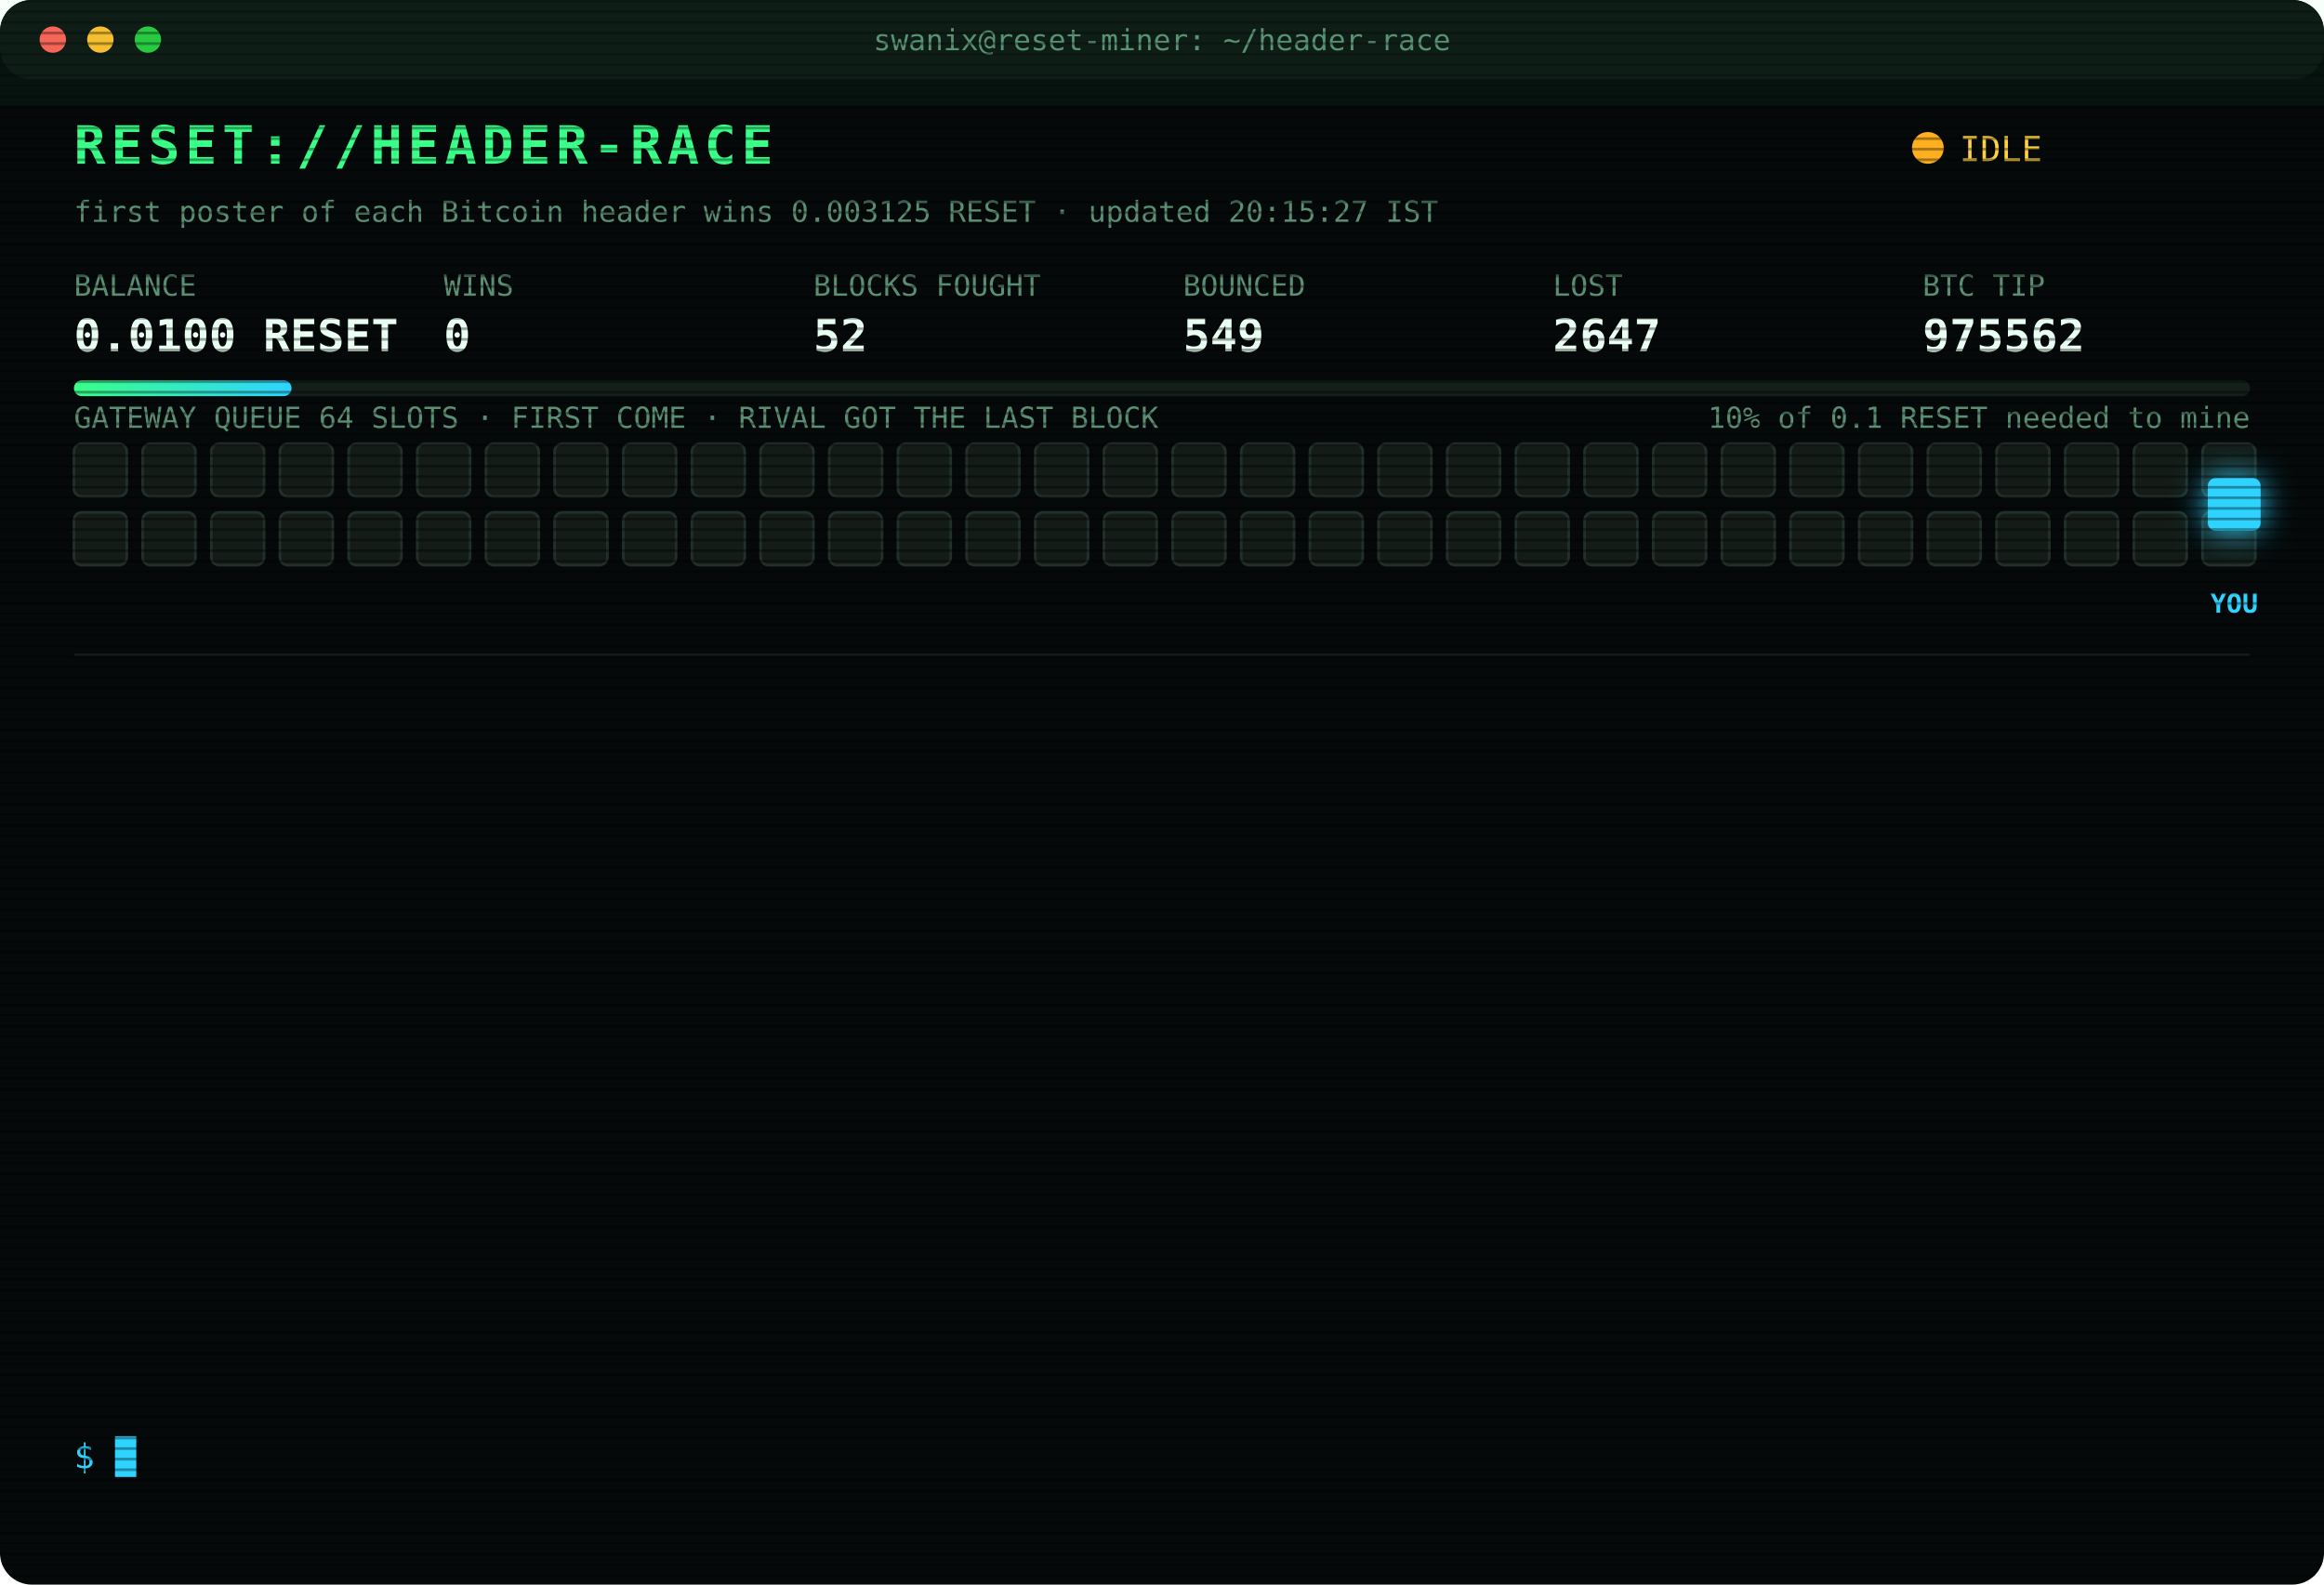
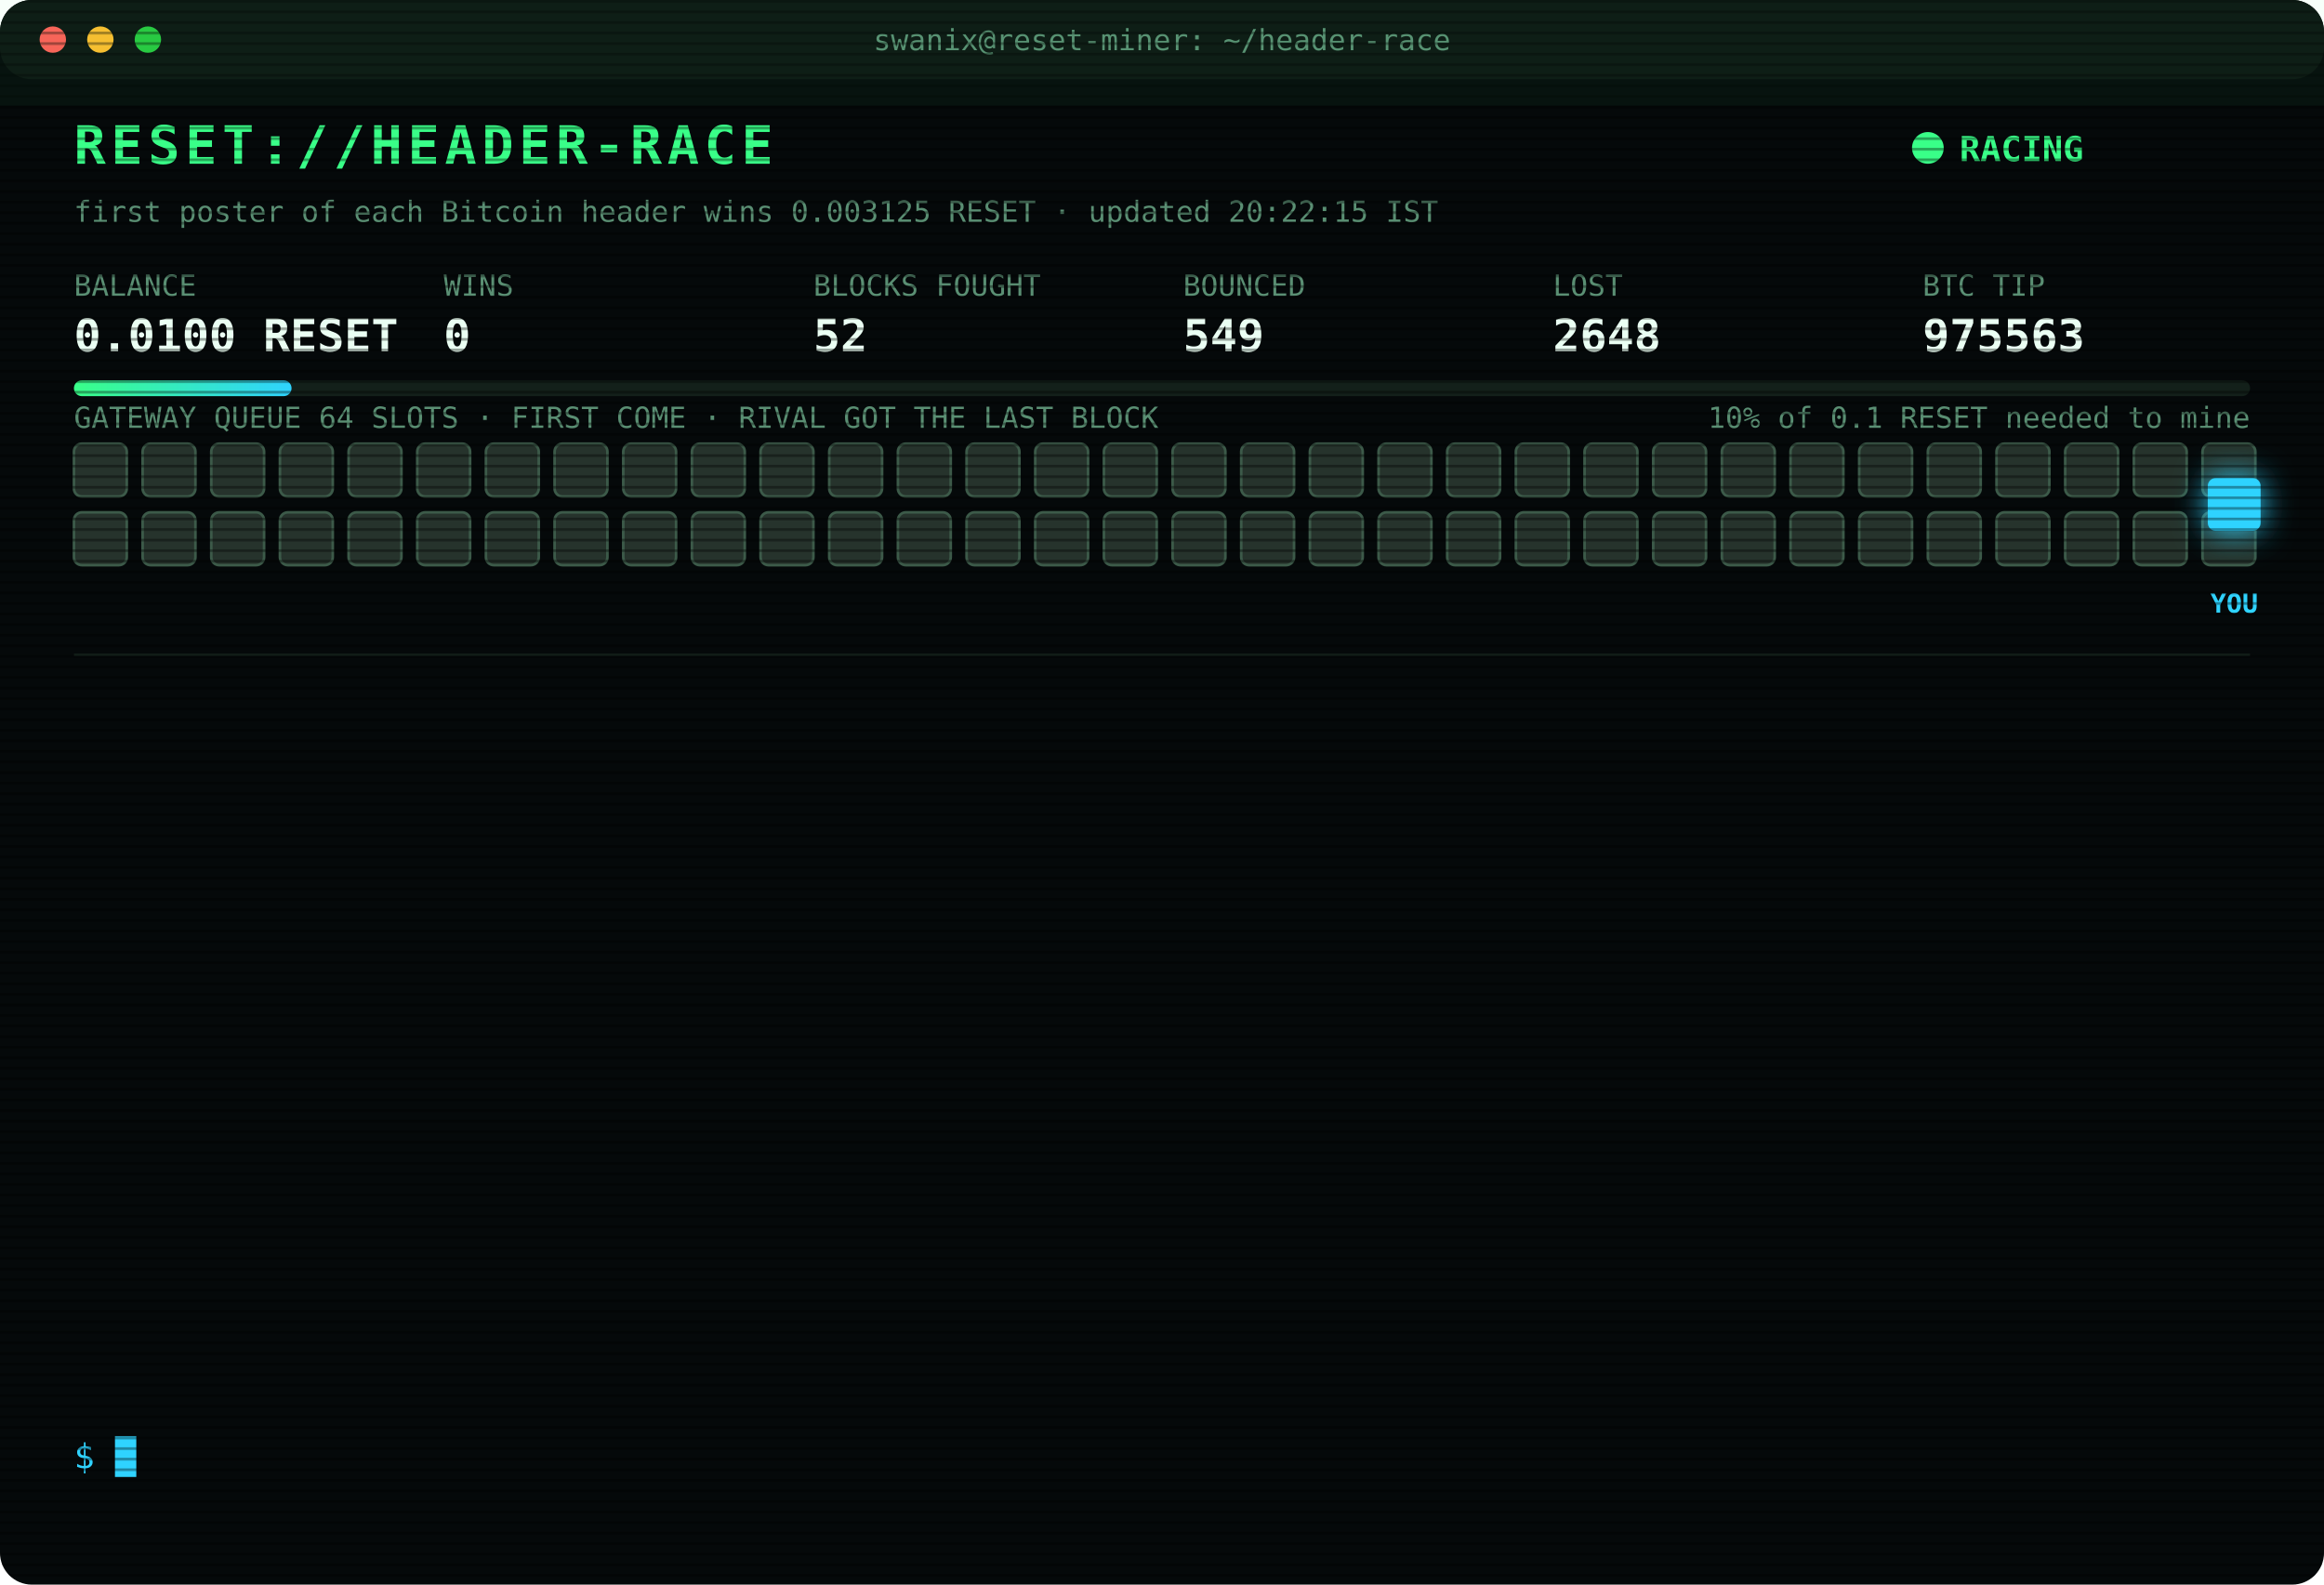
<svg xmlns="http://www.w3.org/2000/svg" width="880" height="600" viewBox="0 0 880 600" font-family="ui-monospace,SFMono-Regular,Menlo,Consolas,monospace">
  <style>
text{font-size:13px;fill:#7CFFB2}
.title{font-size:20px;font-weight:700;fill:#39FF88;letter-spacing:2px;animation:glitch 3s infinite steps(1)}
.sub{fill:#2fd3ff}.k{fill:#5a8f73;font-size:11px}.v{font-size:17px;font-weight:700;fill:#eafff3}
.ts{fill:#3f6b56}.boot{fill:#2fd3ff}.dim{fill:#5a8f73}.bad{fill:#ff4d6d}.warn{fill:#ffd23f}.mag{fill:#ff5cf0}.win{fill:#39FF88;font-weight:700}
.tag{font-size:10px;fill:#2fd3ff;font-weight:700}
.rival{fill:#26332c;stroke:#3c5a49;animation:jam 1.2s infinite alternate}
.idle{fill:#141c18;stroke:#22302a;animation:breathe 4s infinite}
.me{fill:#2fd3ff;filter:drop-shadow(0 0 6px #2fd3ff)}
.hover{animation:nudge 1.1s infinite ease-in-out}.bounce{animation:kick 1.4s infinite}
.ln{opacity:0;animation:in .4s forwards}
.cur{animation:blink 1s infinite steps(1)}
.scan{animation:scan 6s infinite linear}
.led{animation:blink 1.4s infinite}
@keyframes in{from{opacity:0;transform:translateX(-6px)}to{opacity:1;transform:none}}
@keyframes blink{50%{opacity:0}}
@keyframes jam{to{fill:#33463b}}
@keyframes breathe{50%{opacity:.4}}
@keyframes nudge{50%{transform:translateX(-10px)}}
@keyframes kick{0%,100%{transform:none}30%{transform:translateX(-14px)}55%{transform:translateX(10px) translateY(-6px)}}
@keyframes glitch{0%,92%{transform:none}93%{transform:translateX(2px);fill:#ff4d6d}95%{transform:translateX(-2px);fill:#2fd3ff}97%{transform:none}}
@keyframes scan{from{transform:translateY(-40px)}to{transform:translateY(600px)}}
</style>
  <defs>
    <pattern id="sl" width="4" height="4" patternUnits="userSpaceOnUse">
      <rect width="4" height="1" fill="#000" opacity=".35" />
    </pattern>
    <linearGradient id="bar">
      <stop offset="0" stop-color="#39FF88" />
      <stop offset="1" stop-color="#2fd3ff" />
    </linearGradient>
  </defs>
  <rect width="880" height="600" rx="12" fill="#05090a" />
  <rect width="880" height="30" rx="12" fill="#0d1512" />
  <circle cx="20" cy="15" r="5" fill="#ff5f57" />
  <circle cx="38" cy="15" r="5" fill="#febc2e" />
  <circle cx="56" cy="15" r="5" fill="#28c840" />
  <text x="440" y="19" text-anchor="middle" class="k">swanix@reset-miner: ~/header-race</text>
  <text x="28" y="62" class="title">RESET://HEADER-RACE</text>
-   <circle class="led" cx="730" cy="56" r="6" fill="#ffb020" />
-   <text x="742" y="61" class="warn">IDLE</text>
-   <text x="28" y="84" class="k">first poster of each Bitcoin header wins 0.003125 RESET · updated 20:15:27 IST</text>
+   <circle class="led" cx="730" cy="56" r="6" fill="#39FF88" />
+   <text x="742" y="61" class="win">RACING</text>
+   <text x="28" y="84" class="k">first poster of each Bitcoin header wins 0.003125 RESET · updated 20:22:15 IST</text>
  <text x="28" y="112" class="k">BALANCE</text>
  <text x="28" y="133" class="v">0.0100 RESET</text>
  <text x="168" y="112" class="k">WINS</text>
  <text x="168" y="133" class="v">0</text>
  <text x="308" y="112" class="k">BLOCKS FOUGHT</text>
  <text x="308" y="133" class="v">52</text>
  <text x="448" y="112" class="k">BOUNCED</text>
  <text x="448" y="133" class="v">549</text>
  <text x="588" y="112" class="k">LOST</text>
-   <text x="588" y="133" class="v">2647</text>
+   <text x="588" y="133" class="v">2648</text>
  <text x="728" y="112" class="k">BTC TIP</text>
-   <text x="728" y="133" class="v">975562</text>
+   <text x="728" y="133" class="v">975563</text>
  <rect x="28" y="144" width="824" height="6" rx="3" fill="#13201a" />
  <rect x="28" y="144" width="82.4" height="6" rx="3" fill="url(#bar)" />
  <text x="852" y="162" text-anchor="end" class="k">10% of 0.1 RESET needed to mine</text>
  <text x="28" y="162" class="k">GATEWAY QUEUE 64 SLOTS · FIRST COME · RIVAL GOT THE LAST BLOCK</text>
-   <rect class="idle" x="28" y="168" width="20" height="20" rx="3" style="animation-delay:0.00s" />
-   <rect class="idle" x="54" y="168" width="20" height="20" rx="3" style="animation-delay:0.05s" />
-   <rect class="idle" x="80" y="168" width="20" height="20" rx="3" style="animation-delay:0.10s" />
-   <rect class="idle" x="106" y="168" width="20" height="20" rx="3" style="animation-delay:0.15s" />
-   <rect class="idle" x="132" y="168" width="20" height="20" rx="3" style="animation-delay:0.20s" />
-   <rect class="idle" x="158" y="168" width="20" height="20" rx="3" style="animation-delay:0.25s" />
-   <rect class="idle" x="184" y="168" width="20" height="20" rx="3" style="animation-delay:0.30s" />
-   <rect class="idle" x="210" y="168" width="20" height="20" rx="3" style="animation-delay:0.35s" />
-   <rect class="idle" x="236" y="168" width="20" height="20" rx="3" style="animation-delay:0.40s" />
-   <rect class="idle" x="262" y="168" width="20" height="20" rx="3" style="animation-delay:0.45s" />
-   <rect class="idle" x="288" y="168" width="20" height="20" rx="3" style="animation-delay:0.50s" />
-   <rect class="idle" x="314" y="168" width="20" height="20" rx="3" style="animation-delay:0.55s" />
-   <rect class="idle" x="340" y="168" width="20" height="20" rx="3" style="animation-delay:0.60s" />
-   <rect class="idle" x="366" y="168" width="20" height="20" rx="3" style="animation-delay:0.65s" />
-   <rect class="idle" x="392" y="168" width="20" height="20" rx="3" style="animation-delay:0.70s" />
-   <rect class="idle" x="418" y="168" width="20" height="20" rx="3" style="animation-delay:0.75s" />
-   <rect class="idle" x="444" y="168" width="20" height="20" rx="3" style="animation-delay:0.80s" />
-   <rect class="idle" x="470" y="168" width="20" height="20" rx="3" style="animation-delay:0.85s" />
-   <rect class="idle" x="496" y="168" width="20" height="20" rx="3" style="animation-delay:0.90s" />
-   <rect class="idle" x="522" y="168" width="20" height="20" rx="3" style="animation-delay:0.95s" />
-   <rect class="idle" x="548" y="168" width="20" height="20" rx="3" style="animation-delay:1.00s" />
-   <rect class="idle" x="574" y="168" width="20" height="20" rx="3" style="animation-delay:1.05s" />
-   <rect class="idle" x="600" y="168" width="20" height="20" rx="3" style="animation-delay:1.10s" />
-   <rect class="idle" x="626" y="168" width="20" height="20" rx="3" style="animation-delay:1.15s" />
-   <rect class="idle" x="652" y="168" width="20" height="20" rx="3" style="animation-delay:1.20s" />
-   <rect class="idle" x="678" y="168" width="20" height="20" rx="3" style="animation-delay:1.25s" />
-   <rect class="idle" x="704" y="168" width="20" height="20" rx="3" style="animation-delay:1.30s" />
-   <rect class="idle" x="730" y="168" width="20" height="20" rx="3" style="animation-delay:1.35s" />
-   <rect class="idle" x="756" y="168" width="20" height="20" rx="3" style="animation-delay:1.40s" />
-   <rect class="idle" x="782" y="168" width="20" height="20" rx="3" style="animation-delay:1.45s" />
-   <rect class="idle" x="808" y="168" width="20" height="20" rx="3" style="animation-delay:1.50s" />
-   <rect class="idle" x="834" y="168" width="20" height="20" rx="3" style="animation-delay:1.55s" />
-   <rect class="idle" x="28" y="194" width="20" height="20" rx="3" style="animation-delay:1.60s" />
-   <rect class="idle" x="54" y="194" width="20" height="20" rx="3" style="animation-delay:1.65s" />
-   <rect class="idle" x="80" y="194" width="20" height="20" rx="3" style="animation-delay:1.70s" />
-   <rect class="idle" x="106" y="194" width="20" height="20" rx="3" style="animation-delay:1.75s" />
-   <rect class="idle" x="132" y="194" width="20" height="20" rx="3" style="animation-delay:1.80s" />
-   <rect class="idle" x="158" y="194" width="20" height="20" rx="3" style="animation-delay:1.85s" />
-   <rect class="idle" x="184" y="194" width="20" height="20" rx="3" style="animation-delay:1.90s" />
-   <rect class="idle" x="210" y="194" width="20" height="20" rx="3" style="animation-delay:1.95s" />
-   <rect class="idle" x="236" y="194" width="20" height="20" rx="3" style="animation-delay:2.00s" />
-   <rect class="idle" x="262" y="194" width="20" height="20" rx="3" style="animation-delay:2.05s" />
-   <rect class="idle" x="288" y="194" width="20" height="20" rx="3" style="animation-delay:2.10s" />
-   <rect class="idle" x="314" y="194" width="20" height="20" rx="3" style="animation-delay:2.15s" />
-   <rect class="idle" x="340" y="194" width="20" height="20" rx="3" style="animation-delay:2.20s" />
-   <rect class="idle" x="366" y="194" width="20" height="20" rx="3" style="animation-delay:2.25s" />
-   <rect class="idle" x="392" y="194" width="20" height="20" rx="3" style="animation-delay:2.30s" />
-   <rect class="idle" x="418" y="194" width="20" height="20" rx="3" style="animation-delay:2.35s" />
-   <rect class="idle" x="444" y="194" width="20" height="20" rx="3" style="animation-delay:2.40s" />
-   <rect class="idle" x="470" y="194" width="20" height="20" rx="3" style="animation-delay:2.45s" />
-   <rect class="idle" x="496" y="194" width="20" height="20" rx="3" style="animation-delay:2.50s" />
-   <rect class="idle" x="522" y="194" width="20" height="20" rx="3" style="animation-delay:2.55s" />
-   <rect class="idle" x="548" y="194" width="20" height="20" rx="3" style="animation-delay:2.60s" />
-   <rect class="idle" x="574" y="194" width="20" height="20" rx="3" style="animation-delay:2.65s" />
-   <rect class="idle" x="600" y="194" width="20" height="20" rx="3" style="animation-delay:2.70s" />
-   <rect class="idle" x="626" y="194" width="20" height="20" rx="3" style="animation-delay:2.75s" />
-   <rect class="idle" x="652" y="194" width="20" height="20" rx="3" style="animation-delay:2.80s" />
-   <rect class="idle" x="678" y="194" width="20" height="20" rx="3" style="animation-delay:2.85s" />
-   <rect class="idle" x="704" y="194" width="20" height="20" rx="3" style="animation-delay:2.90s" />
-   <rect class="idle" x="730" y="194" width="20" height="20" rx="3" style="animation-delay:2.95s" />
-   <rect class="idle" x="756" y="194" width="20" height="20" rx="3" style="animation-delay:3.00s" />
-   <rect class="idle" x="782" y="194" width="20" height="20" rx="3" style="animation-delay:3.05s" />
-   <rect class="idle" x="808" y="194" width="20" height="20" rx="3" style="animation-delay:3.10s" />
-   <rect class="idle" x="834" y="194" width="20" height="20" rx="3" style="animation-delay:3.15s" />
+   <rect class="rival" x="28" y="168" width="20" height="20" rx="3" style="animation-delay:0.00s" />
+   <rect class="rival" x="54" y="168" width="20" height="20" rx="3" style="animation-delay:0.05s" />
+   <rect class="rival" x="80" y="168" width="20" height="20" rx="3" style="animation-delay:0.10s" />
+   <rect class="rival" x="106" y="168" width="20" height="20" rx="3" style="animation-delay:0.15s" />
+   <rect class="rival" x="132" y="168" width="20" height="20" rx="3" style="animation-delay:0.20s" />
+   <rect class="rival" x="158" y="168" width="20" height="20" rx="3" style="animation-delay:0.25s" />
+   <rect class="rival" x="184" y="168" width="20" height="20" rx="3" style="animation-delay:0.30s" />
+   <rect class="rival" x="210" y="168" width="20" height="20" rx="3" style="animation-delay:0.35s" />
+   <rect class="rival" x="236" y="168" width="20" height="20" rx="3" style="animation-delay:0.40s" />
+   <rect class="rival" x="262" y="168" width="20" height="20" rx="3" style="animation-delay:0.45s" />
+   <rect class="rival" x="288" y="168" width="20" height="20" rx="3" style="animation-delay:0.50s" />
+   <rect class="rival" x="314" y="168" width="20" height="20" rx="3" style="animation-delay:0.55s" />
+   <rect class="rival" x="340" y="168" width="20" height="20" rx="3" style="animation-delay:0.60s" />
+   <rect class="rival" x="366" y="168" width="20" height="20" rx="3" style="animation-delay:0.65s" />
+   <rect class="rival" x="392" y="168" width="20" height="20" rx="3" style="animation-delay:0.70s" />
+   <rect class="rival" x="418" y="168" width="20" height="20" rx="3" style="animation-delay:0.75s" />
+   <rect class="rival" x="444" y="168" width="20" height="20" rx="3" style="animation-delay:0.80s" />
+   <rect class="rival" x="470" y="168" width="20" height="20" rx="3" style="animation-delay:0.85s" />
+   <rect class="rival" x="496" y="168" width="20" height="20" rx="3" style="animation-delay:0.90s" />
+   <rect class="rival" x="522" y="168" width="20" height="20" rx="3" style="animation-delay:0.95s" />
+   <rect class="rival" x="548" y="168" width="20" height="20" rx="3" style="animation-delay:1.00s" />
+   <rect class="rival" x="574" y="168" width="20" height="20" rx="3" style="animation-delay:1.05s" />
+   <rect class="rival" x="600" y="168" width="20" height="20" rx="3" style="animation-delay:1.10s" />
+   <rect class="rival" x="626" y="168" width="20" height="20" rx="3" style="animation-delay:1.15s" />
+   <rect class="rival" x="652" y="168" width="20" height="20" rx="3" style="animation-delay:1.20s" />
+   <rect class="rival" x="678" y="168" width="20" height="20" rx="3" style="animation-delay:1.25s" />
+   <rect class="rival" x="704" y="168" width="20" height="20" rx="3" style="animation-delay:1.30s" />
+   <rect class="rival" x="730" y="168" width="20" height="20" rx="3" style="animation-delay:1.35s" />
+   <rect class="rival" x="756" y="168" width="20" height="20" rx="3" style="animation-delay:1.40s" />
+   <rect class="rival" x="782" y="168" width="20" height="20" rx="3" style="animation-delay:1.45s" />
+   <rect class="rival" x="808" y="168" width="20" height="20" rx="3" style="animation-delay:1.50s" />
+   <rect class="rival" x="834" y="168" width="20" height="20" rx="3" style="animation-delay:1.55s" />
+   <rect class="rival" x="28" y="194" width="20" height="20" rx="3" style="animation-delay:1.60s" />
+   <rect class="rival" x="54" y="194" width="20" height="20" rx="3" style="animation-delay:1.65s" />
+   <rect class="rival" x="80" y="194" width="20" height="20" rx="3" style="animation-delay:1.70s" />
+   <rect class="rival" x="106" y="194" width="20" height="20" rx="3" style="animation-delay:1.75s" />
+   <rect class="rival" x="132" y="194" width="20" height="20" rx="3" style="animation-delay:1.80s" />
+   <rect class="rival" x="158" y="194" width="20" height="20" rx="3" style="animation-delay:1.85s" />
+   <rect class="rival" x="184" y="194" width="20" height="20" rx="3" style="animation-delay:1.90s" />
+   <rect class="rival" x="210" y="194" width="20" height="20" rx="3" style="animation-delay:1.95s" />
+   <rect class="rival" x="236" y="194" width="20" height="20" rx="3" style="animation-delay:2.00s" />
+   <rect class="rival" x="262" y="194" width="20" height="20" rx="3" style="animation-delay:2.05s" />
+   <rect class="rival" x="288" y="194" width="20" height="20" rx="3" style="animation-delay:2.10s" />
+   <rect class="rival" x="314" y="194" width="20" height="20" rx="3" style="animation-delay:2.15s" />
+   <rect class="rival" x="340" y="194" width="20" height="20" rx="3" style="animation-delay:2.20s" />
+   <rect class="rival" x="366" y="194" width="20" height="20" rx="3" style="animation-delay:2.25s" />
+   <rect class="rival" x="392" y="194" width="20" height="20" rx="3" style="animation-delay:2.30s" />
+   <rect class="rival" x="418" y="194" width="20" height="20" rx="3" style="animation-delay:2.35s" />
+   <rect class="rival" x="444" y="194" width="20" height="20" rx="3" style="animation-delay:2.40s" />
+   <rect class="rival" x="470" y="194" width="20" height="20" rx="3" style="animation-delay:2.45s" />
+   <rect class="rival" x="496" y="194" width="20" height="20" rx="3" style="animation-delay:2.50s" />
+   <rect class="rival" x="522" y="194" width="20" height="20" rx="3" style="animation-delay:2.55s" />
+   <rect class="rival" x="548" y="194" width="20" height="20" rx="3" style="animation-delay:2.60s" />
+   <rect class="rival" x="574" y="194" width="20" height="20" rx="3" style="animation-delay:2.65s" />
+   <rect class="rival" x="600" y="194" width="20" height="20" rx="3" style="animation-delay:2.70s" />
+   <rect class="rival" x="626" y="194" width="20" height="20" rx="3" style="animation-delay:2.75s" />
+   <rect class="rival" x="652" y="194" width="20" height="20" rx="3" style="animation-delay:2.80s" />
+   <rect class="rival" x="678" y="194" width="20" height="20" rx="3" style="animation-delay:2.85s" />
+   <rect class="rival" x="704" y="194" width="20" height="20" rx="3" style="animation-delay:2.90s" />
+   <rect class="rival" x="730" y="194" width="20" height="20" rx="3" style="animation-delay:2.95s" />
+   <rect class="rival" x="756" y="194" width="20" height="20" rx="3" style="animation-delay:3.00s" />
+   <rect class="rival" x="782" y="194" width="20" height="20" rx="3" style="animation-delay:3.05s" />
+   <rect class="rival" x="808" y="194" width="20" height="20" rx="3" style="animation-delay:3.10s" />
+   <rect class="rival" x="834" y="194" width="20" height="20" rx="3" style="animation-delay:3.15s" />
  <g class="hover">
    <rect class="me" x="836" y="181" width="20" height="20" rx="3" />
    <text class="tag" x="846" y="232" text-anchor="middle">YOU</text>
  </g>
  <line x1="28" x2="852" y1="248" y2="248" stroke="#13201a" />
  <g class="ln" style="animation-delay:0.40s">
-     <text x="28" y="270" class="ts">17:52:02</text>
-     <text x="104" y="270" class="bad">[LOST] #975550 taken by a rival miner</text>
+     <text x="28" y="270" class="ts">18:01:12</text>
+     <text x="104" y="270" class="bad">[LOST] #975552 taken by a rival miner</text>
  </g>
  <g class="ln" style="animation-delay:0.65s">
-     <text x="28" y="292" class="ts">17:59:08</text>
-     <text x="104" y="292" class="bad">[LOST] #975551 taken by a rival miner</text>
+     <text x="28" y="292" class="ts">18:11:30</text>
+     <text x="104" y="292" class="bad">[GATEWAY DOWN] no response · 1686ms</text>
  </g>
  <g class="ln" style="animation-delay:0.90s">
-     <text x="28" y="314" class="ts">18:01:12</text>
-     <text x="104" y="314" class="bad">[LOST] #975552 taken by a rival miner</text>
+     <text x="28" y="314" class="ts">18:11:33</text>
+     <text x="104" y="314" class="bad">[LOST] #975554 taken by a rival miner</text>
  </g>
  <g class="ln" style="animation-delay:1.15s">
-     <text x="28" y="336" class="ts">18:11:30</text>
-     <text x="104" y="336" class="bad">[GATEWAY DOWN] no response · 1686ms</text>
+     <text x="28" y="336" class="ts">18:44:24</text>
+     <text x="104" y="336" class="bad">[LOST] #975555 taken by a rival miner</text>
  </g>
  <g class="ln" style="animation-delay:1.40s">
-     <text x="28" y="358" class="ts">18:11:33</text>
-     <text x="104" y="358" class="bad">[LOST] #975554 taken by a rival miner</text>
+     <text x="28" y="358" class="ts">18:55:47</text>
+     <text x="104" y="358" class="dim">[STINT END] calls 729 · wins 0</text>
  </g>
  <g class="ln" style="animation-delay:1.65s">
-     <text x="28" y="380" class="ts">18:44:24</text>
-     <text x="104" y="380" class="bad">[LOST] #975555 taken by a rival miner</text>
+     <text x="28" y="380" class="ts">19:00:27</text>
+     <text x="104" y="380" class="boot">[BOOT] racer v3 online · 3 feeds · stint 340m</text>
  </g>
  <g class="ln" style="animation-delay:1.90s">
-     <text x="28" y="402" class="ts">18:55:47</text>
-     <text x="104" y="402" class="dim">[STINT END] calls 729 · wins 0</text>
+     <text x="28" y="402" class="ts">19:04:32</text>
+     <text x="104" y="402" class="bad">[LOST] #975557 taken by a rival miner</text>
  </g>
  <g class="ln" style="animation-delay:2.15s">
-     <text x="28" y="424" class="ts">19:00:27</text>
-     <text x="104" y="424" class="boot">[BOOT] racer v3 online · 3 feeds · stint 340m</text>
+     <text x="28" y="424" class="ts">19:17:30</text>
+     <text x="104" y="424" class="bad">[GATEWAY DOWN] no response · 2760ms</text>
  </g>
  <g class="ln" style="animation-delay:2.40s">
-     <text x="28" y="446" class="ts">19:04:32</text>
-     <text x="104" y="446" class="bad">[LOST] #975557 taken by a rival miner</text>
+     <text x="28" y="446" class="ts">19:17:30</text>
+     <text x="104" y="446" class="bad">[LOST] #975559 taken by a rival miner</text>
  </g>
  <g class="ln" style="animation-delay:2.65s">
-     <text x="28" y="468" class="ts">19:17:30</text>
-     <text x="104" y="468" class="bad">[GATEWAY DOWN] no response · 2760ms</text>
+     <text x="28" y="468" class="ts">19:24:25</text>
+     <text x="104" y="468" class="bad">[LOST] #975560 taken by a rival miner</text>
  </g>
  <g class="ln" style="animation-delay:2.90s">
-     <text x="28" y="490" class="ts">19:17:30</text>
-     <text x="104" y="490" class="bad">[LOST] #975559 taken by a rival miner</text>
+     <text x="28" y="490" class="ts">19:51:57</text>
+     <text x="104" y="490" class="bad">[LOST] #975562 taken by a rival miner</text>
  </g>
  <g class="ln" style="animation-delay:3.15s">
-     <text x="28" y="512" class="ts">19:24:25</text>
-     <text x="104" y="512" class="bad">[LOST] #975560 taken by a rival miner</text>
+     <text x="28" y="512" class="ts">20:14:17</text>
+     <text x="104" y="512" class="bad">[GATEWAY DOWN] no response · 1174ms</text>
  </g>
  <g class="ln" style="animation-delay:3.40s">
-     <text x="28" y="534" class="ts">19:51:57</text>
-     <text x="104" y="534" class="bad">[LOST] #975562 taken by a rival miner</text>
+     <text x="28" y="534" class="ts">20:22:15</text>
+     <text x="104" y="534" class="bad">[LOST] #975563 taken by a rival miner</text>
  </g>
  <text x="28" y="556" class="sub">$ <tspan class="cur">█</tspan>
  </text>
  <rect width="880" height="600" rx="12" fill="url(#sl)" pointer-events="none" />
  <rect class="scan" width="880" height="40" fill="#39FF88" opacity=".04" />
</svg>
